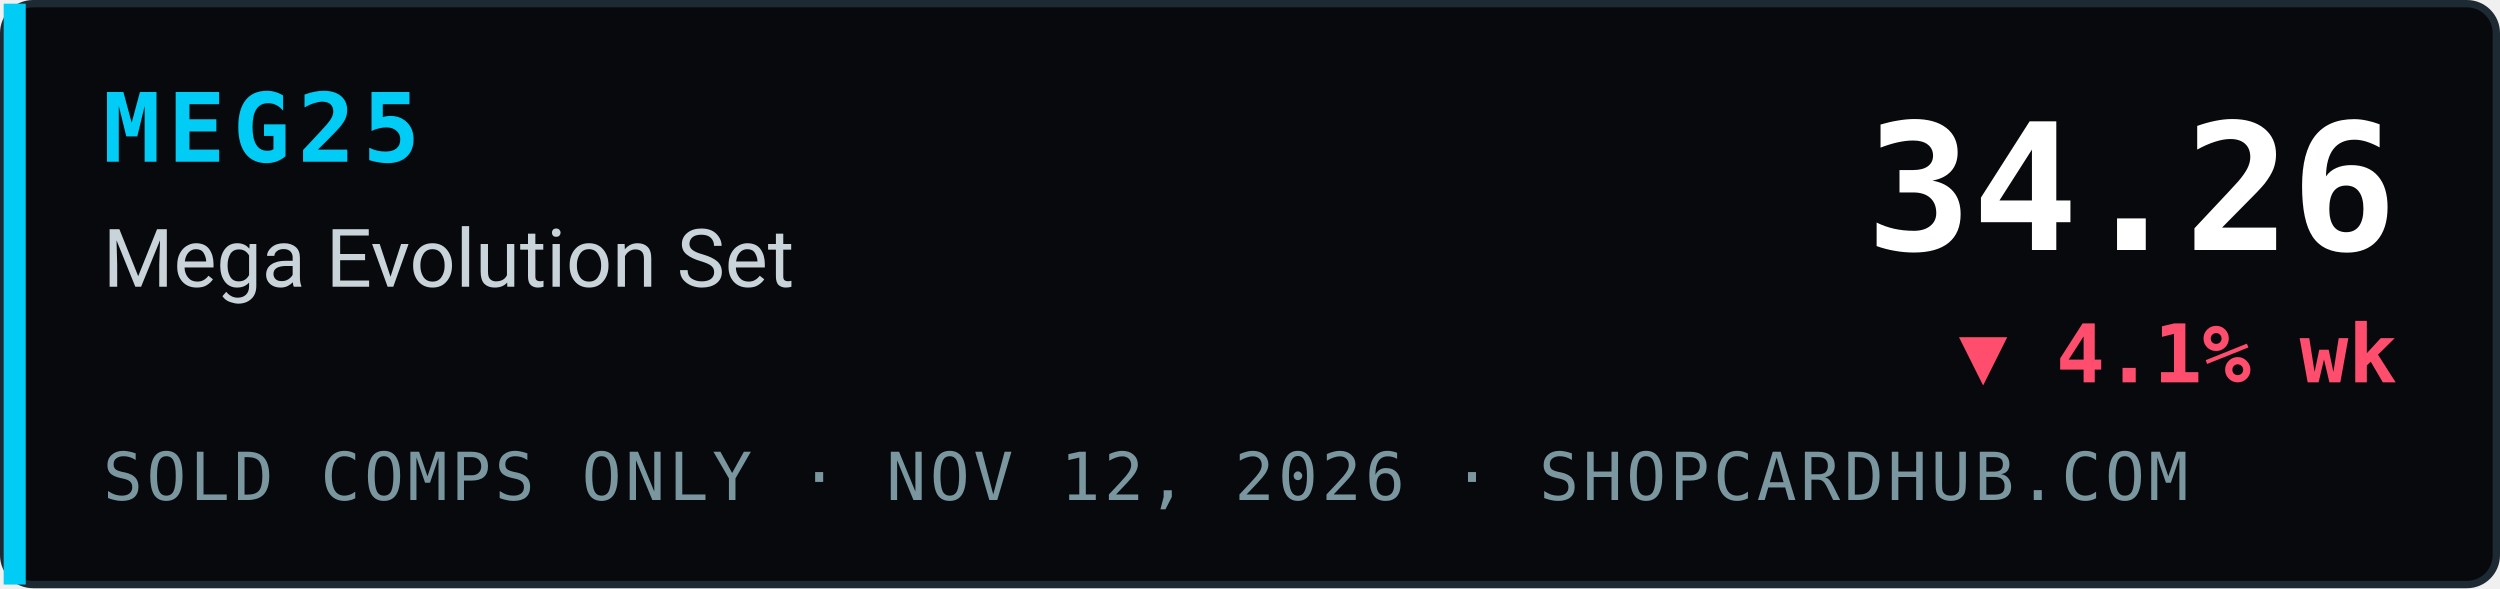
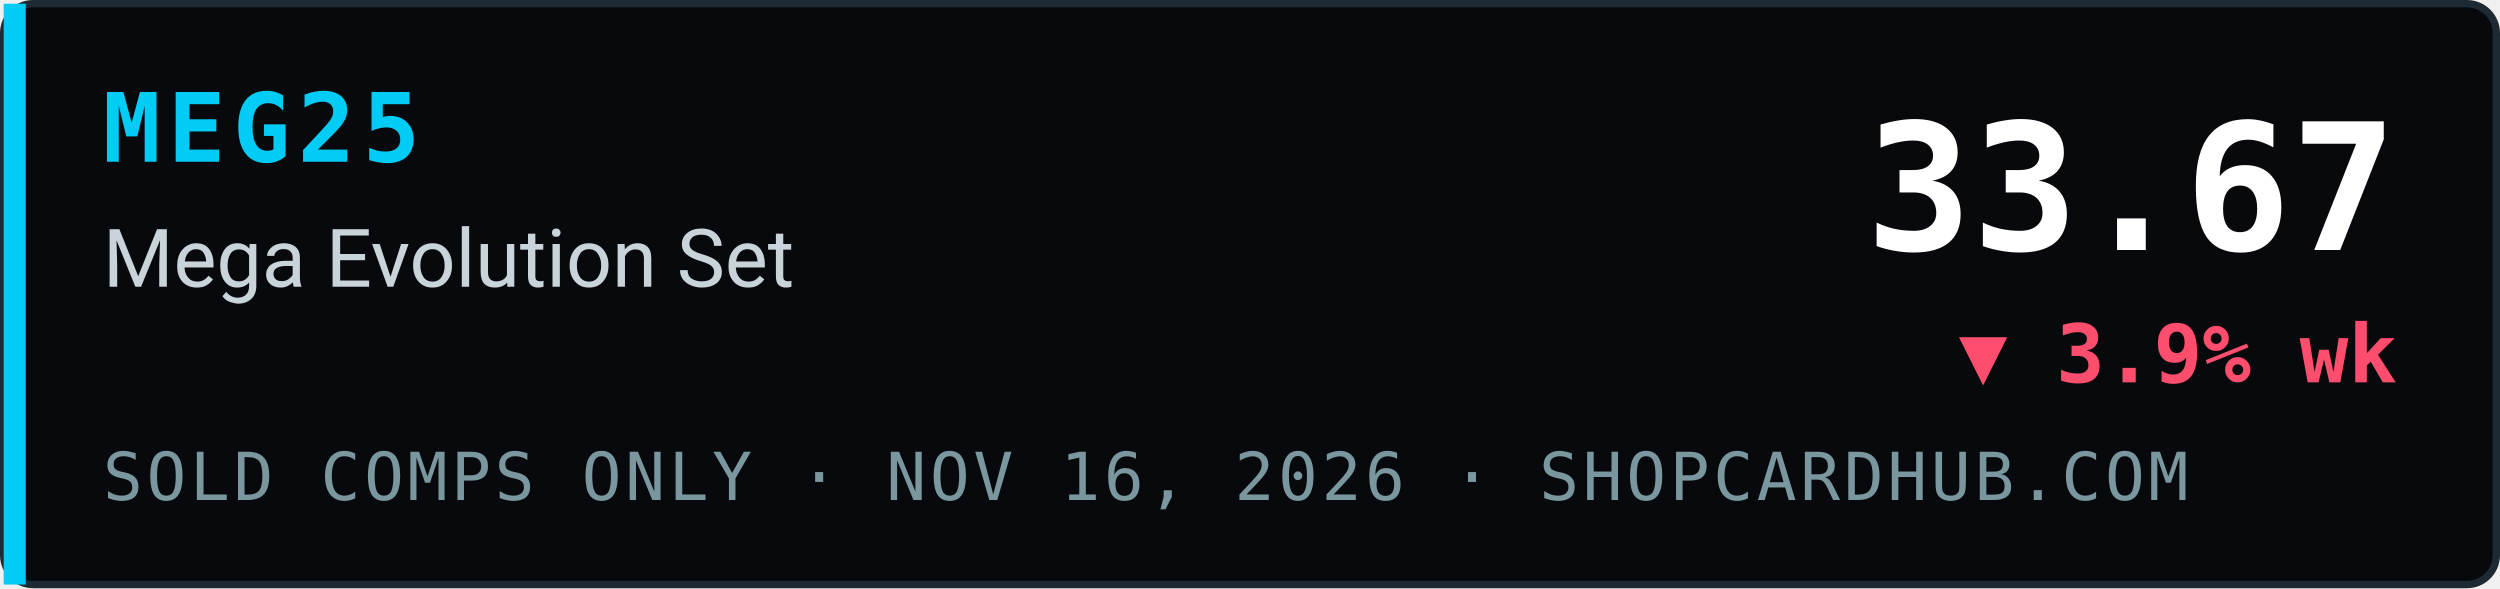
- <svg xmlns="http://www.w3.org/2000/svg" width="340" height="80" viewBox="0 0 340 80" role="img" aria-label="MEG25 Mega Evolution Set index 34.26, ▼ 4.1% wk, sold comps only, ShopCardHub">
+ <svg xmlns="http://www.w3.org/2000/svg" width="340" height="80" viewBox="0 0 340 80" role="img" aria-label="MEG25 Mega Evolution Set index 33.67, ▼ 3.9% wk, sold comps only, ShopCardHub">
  <rect x="0.5" y="0.5" width="339" height="79" rx="4" fill="#07090c" stroke="#1e2a33" />
  <rect x="0.5" y="0.5" width="3" height="79" fill="#00ccf5" />
  <text x="14" y="22" font-family="ui-monospace,SFMono-Regular,Menlo,Consolas,monospace" font-size="13" font-weight="700" fill="#00ccf5" letter-spacing="1">MEG25</text>
  <text x="14" y="39" font-family="system-ui,-apple-system,Segoe UI,Roboto,Helvetica,Arial,sans-serif" font-size="11" fill="#c9d4da">Mega Evolution Set</text>
-   <text x="14" y="68" font-family="ui-monospace,SFMono-Regular,Menlo,Consolas,monospace" font-size="9" fill="#7a969e" letter-spacing="0.5">SOLD COMPS ONLY · NOV 12, 2026 · SHOPCARDHUB.COM</text>
-   <text x="326" y="34" text-anchor="end" font-family="ui-monospace,SFMono-Regular,Menlo,Consolas,monospace" font-size="24" font-weight="700" fill="#ffffff">34.26</text>
-   <text x="326" y="52" text-anchor="end" font-family="ui-monospace,SFMono-Regular,Menlo,Consolas,monospace" font-size="11" font-weight="700" fill="#ff4d6d">▼ 4.1% wk</text>
+   <text x="14" y="68" font-family="ui-monospace,SFMono-Regular,Menlo,Consolas,monospace" font-size="9" fill="#7a969e" letter-spacing="0.5">SOLD COMPS ONLY · NOV 16, 2026 · SHOPCARDHUB.COM</text>
+   <text x="326" y="34" text-anchor="end" font-family="ui-monospace,SFMono-Regular,Menlo,Consolas,monospace" font-size="24" font-weight="700" fill="#ffffff">33.67</text>
+   <text x="326" y="52" text-anchor="end" font-family="ui-monospace,SFMono-Regular,Menlo,Consolas,monospace" font-size="11" font-weight="700" fill="#ff4d6d">▼ 3.9% wk</text>
</svg>
